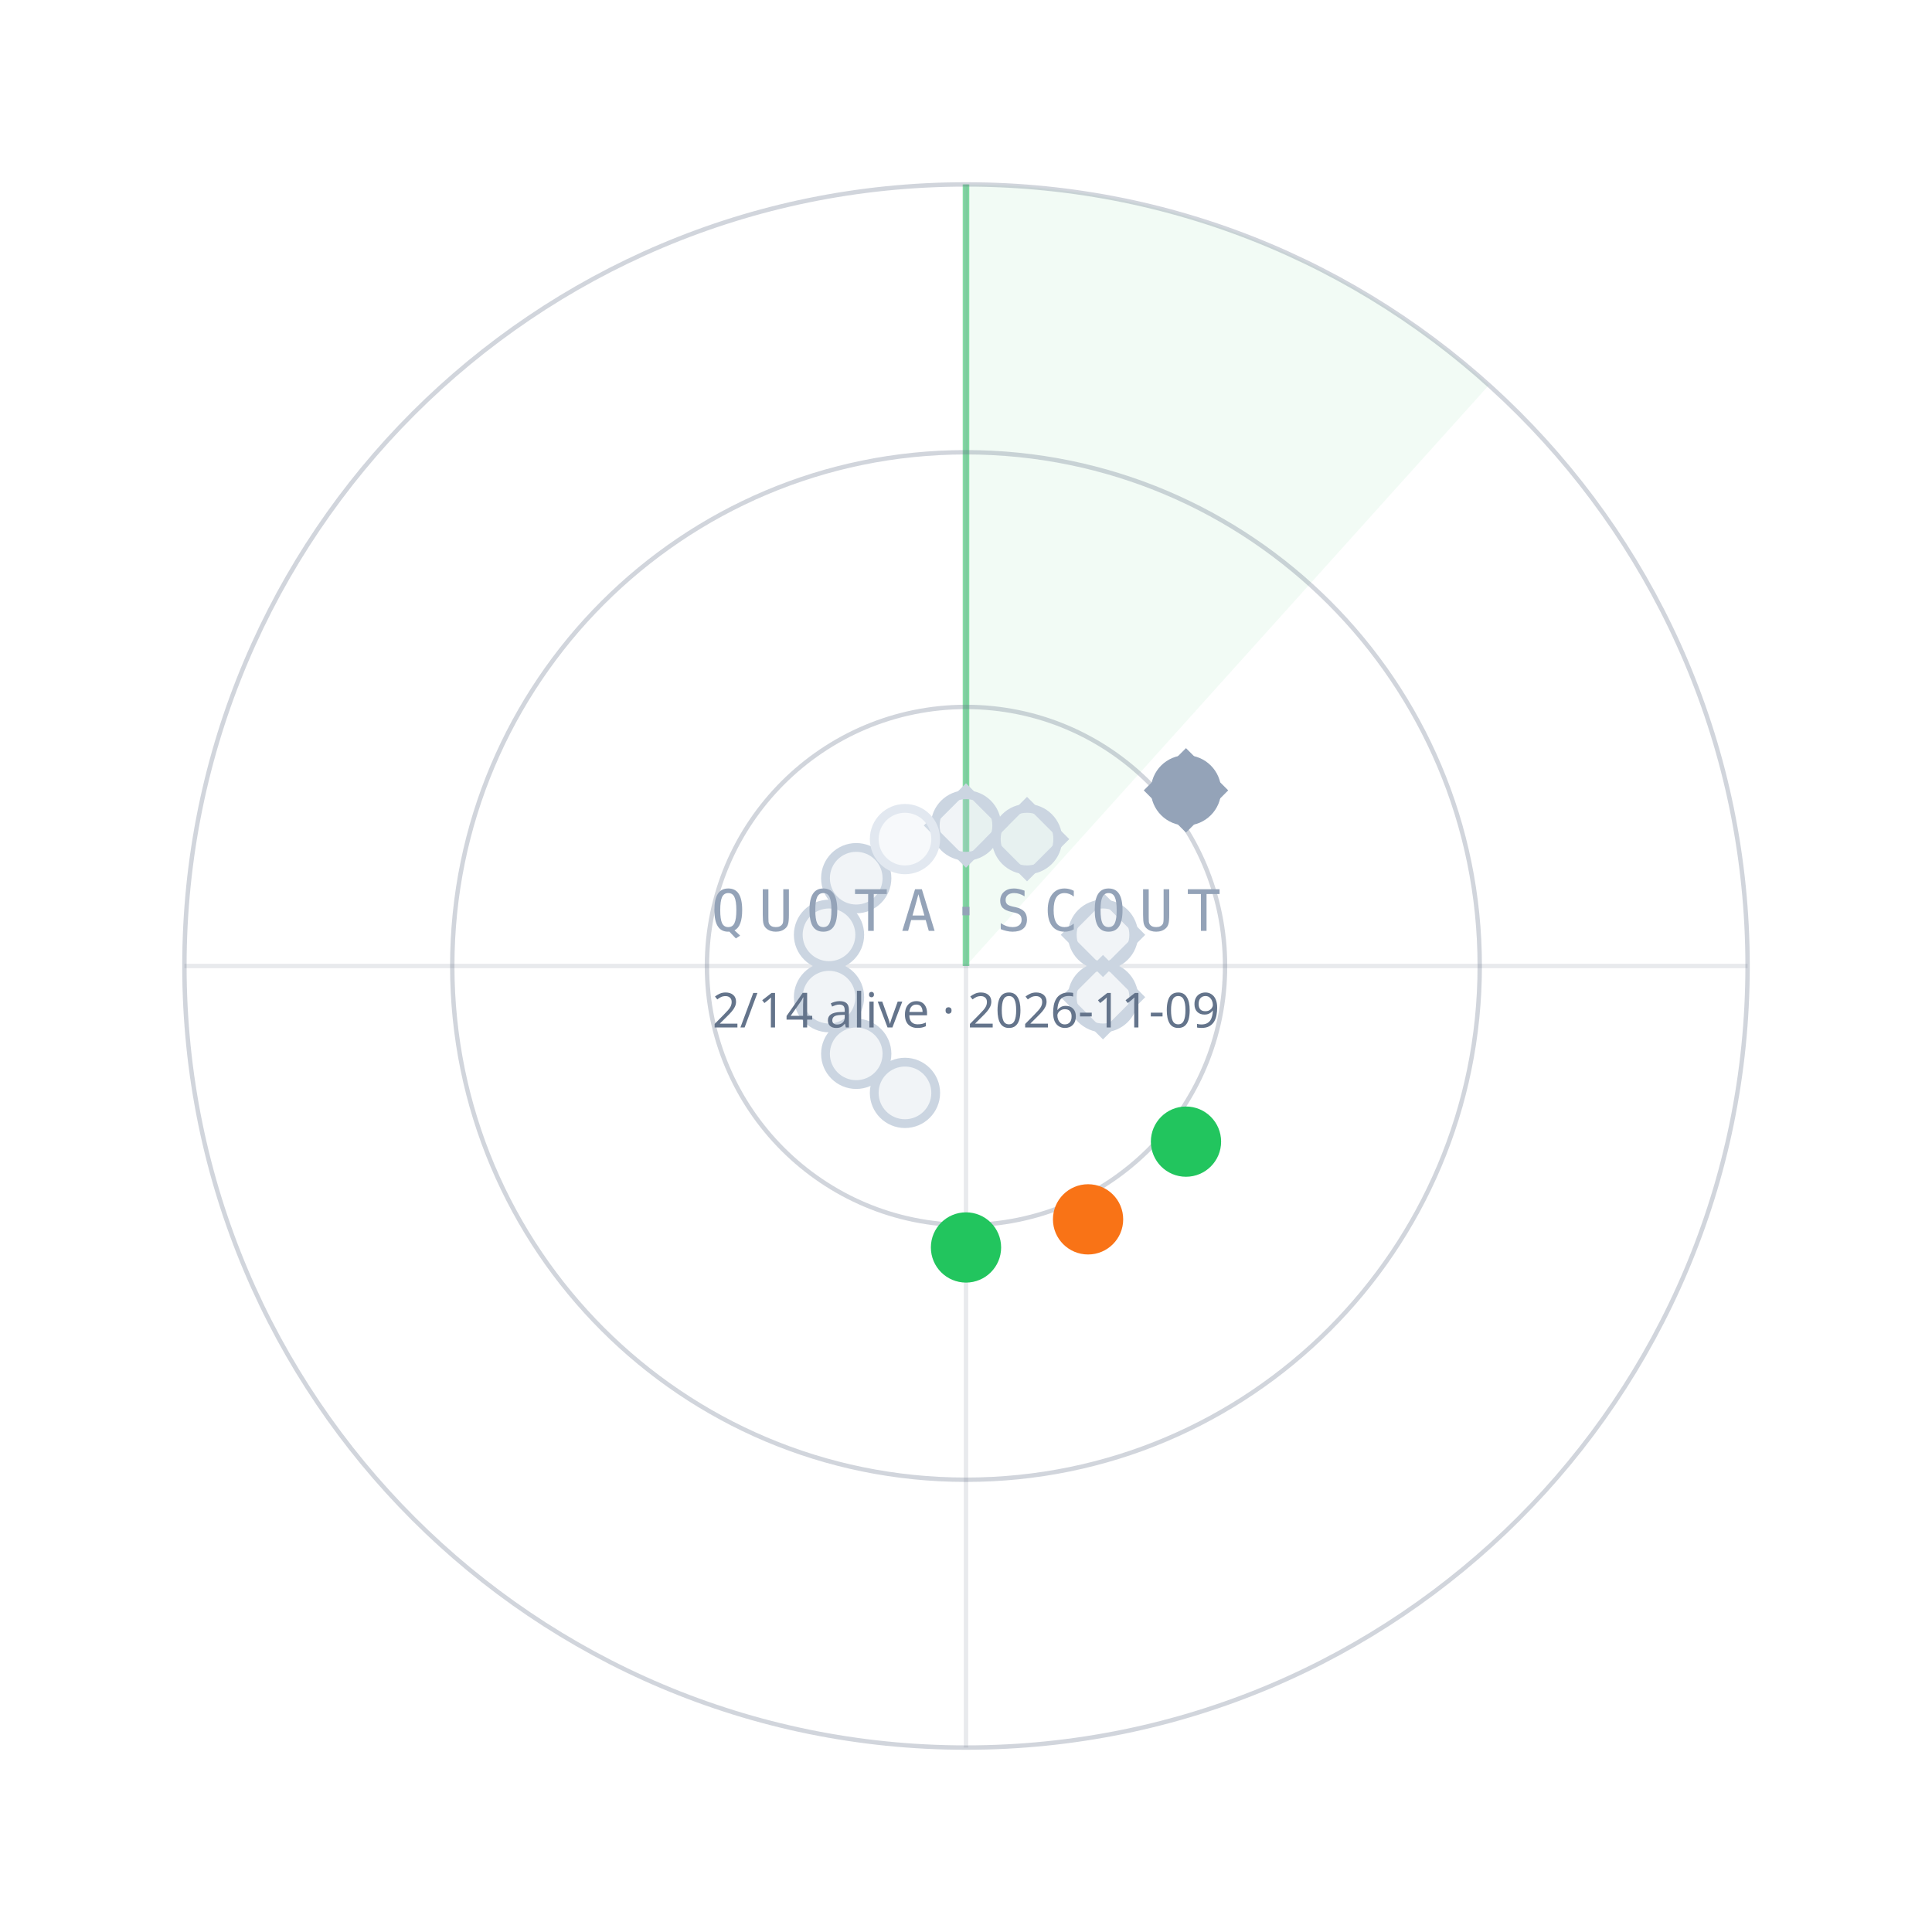
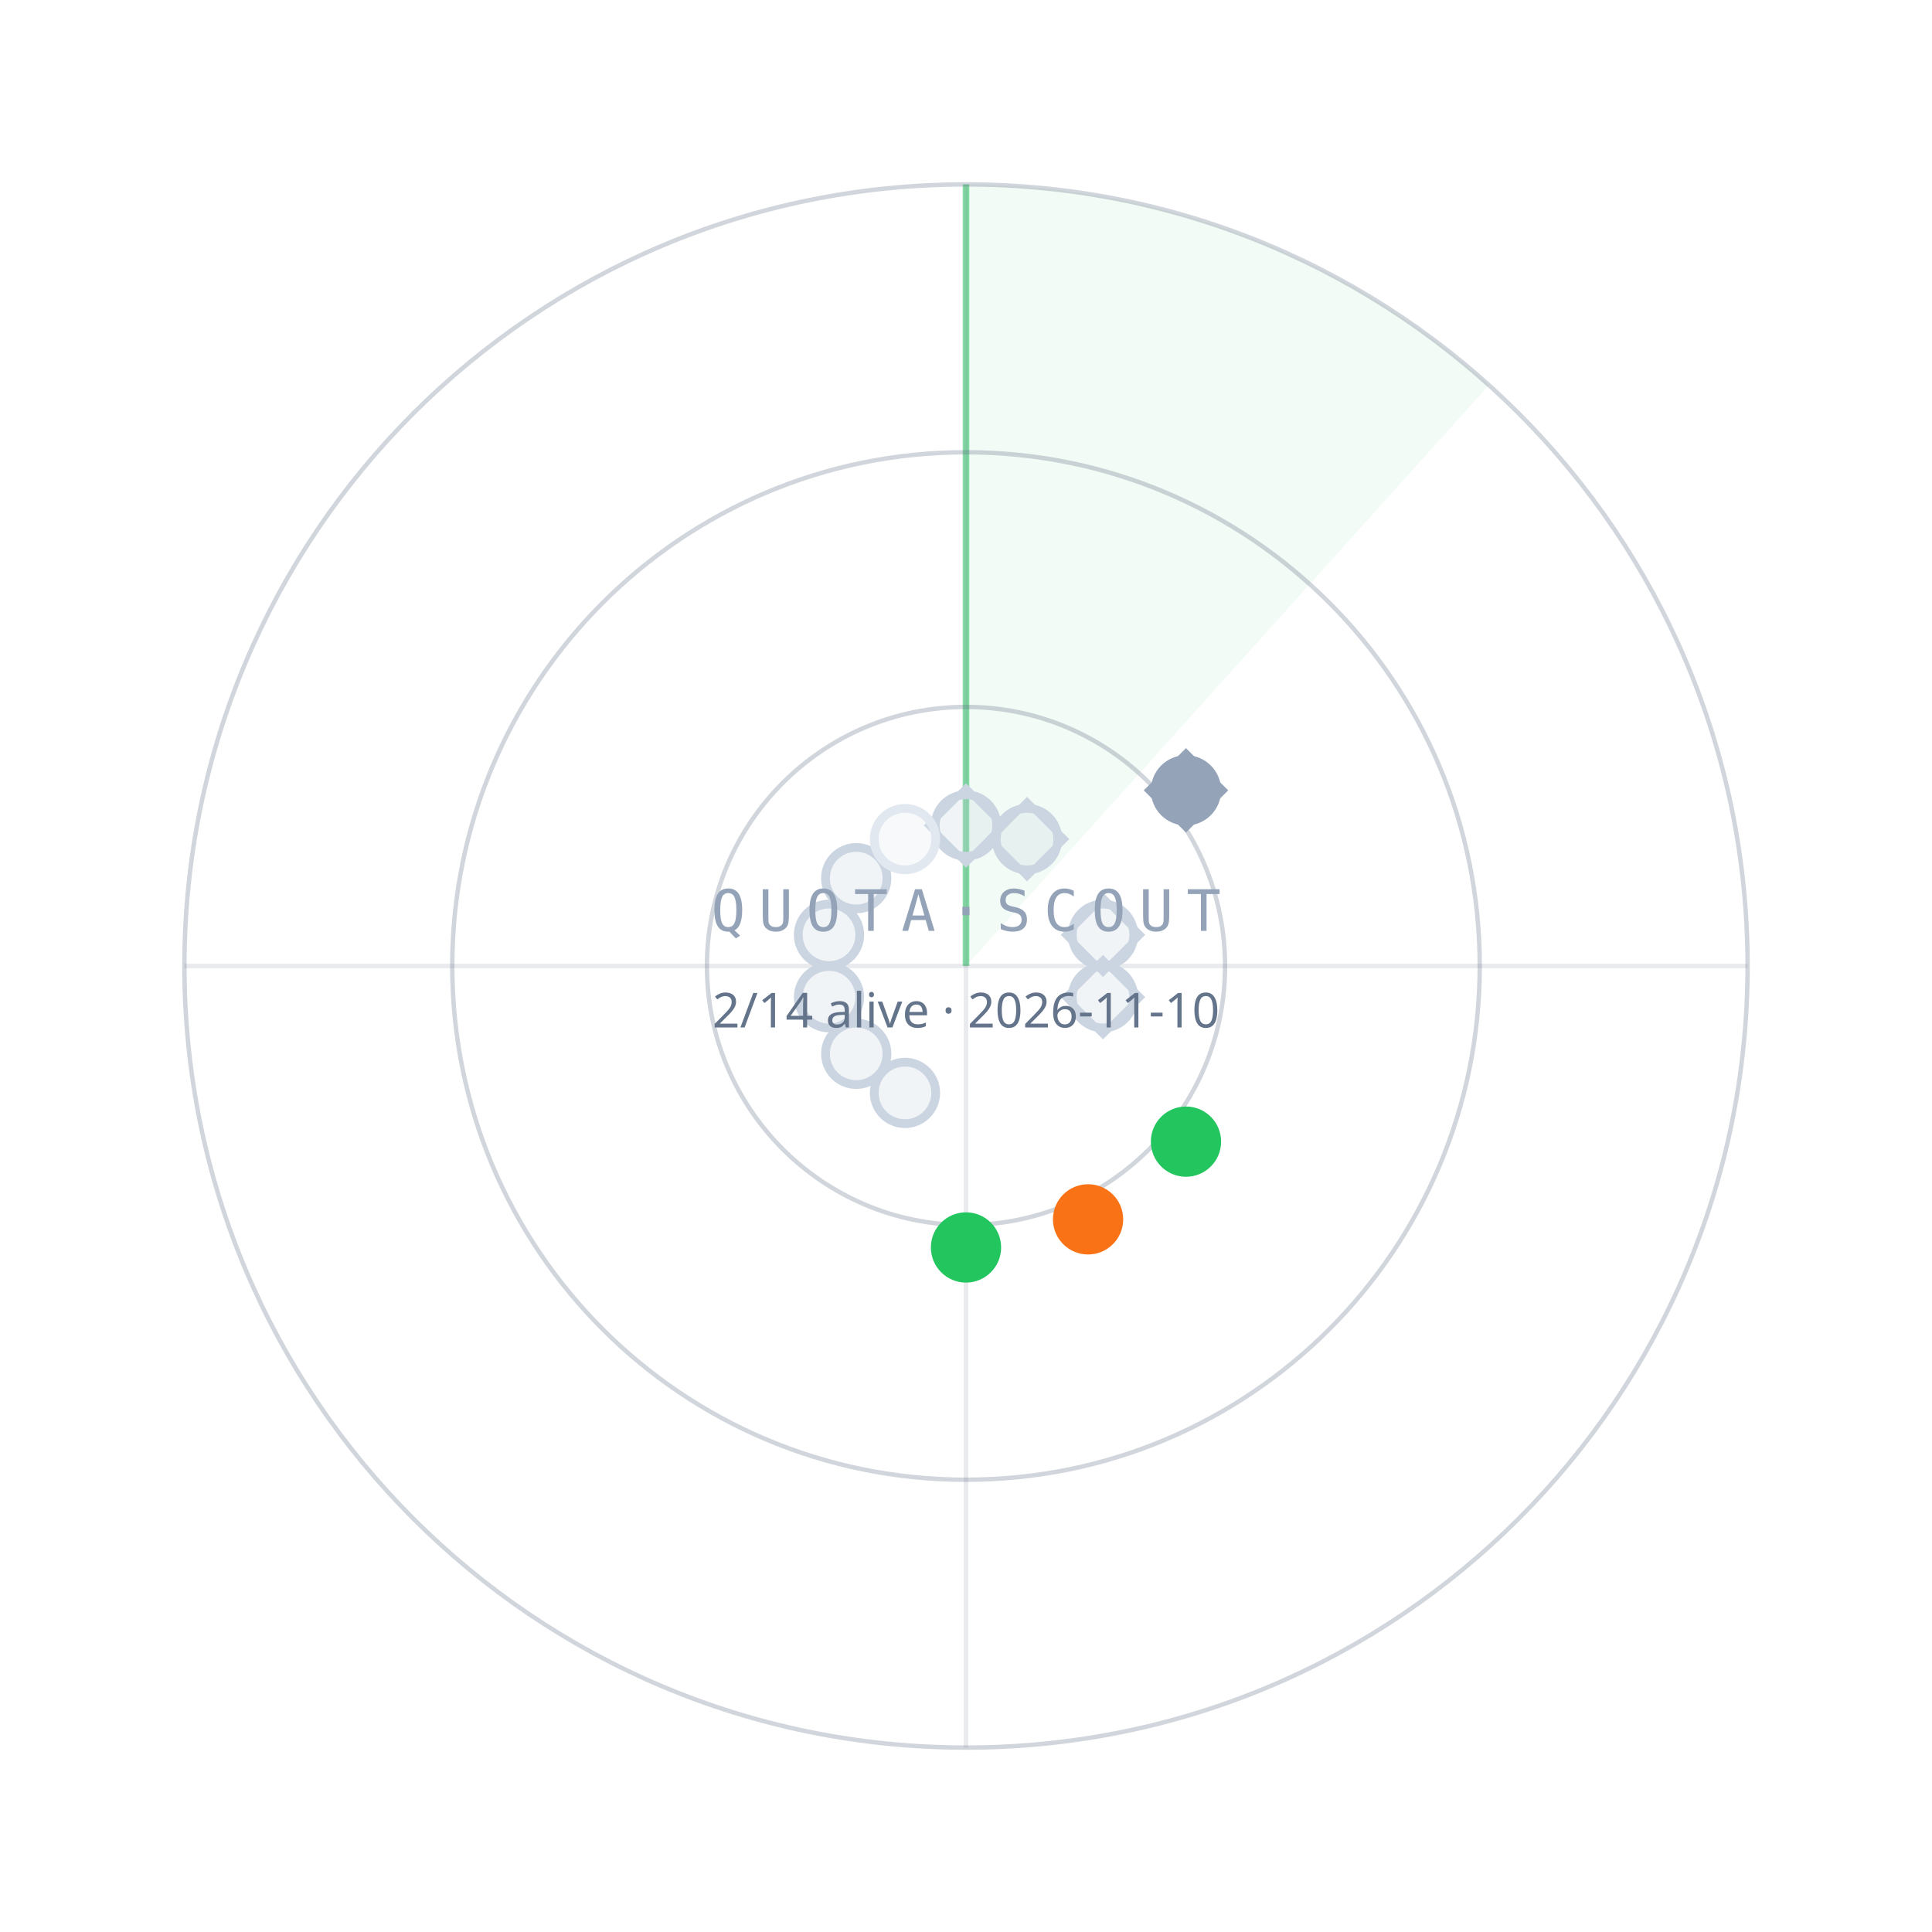
<svg xmlns="http://www.w3.org/2000/svg" width="440" height="440" viewBox="0 0 440 440">
  <path d="M220.0,220.0 L220.0,42.0 A178,178 0 0 1 339.1,87.7 Z" fill="#22C55E" fill-opacity="0.06" />
  <line x1="220.0" y1="220.0" x2="220.0" y2="42.0" stroke="#22C55E" stroke-opacity="0.55" stroke-width="1.5" />
  <circle cx="220.0" cy="220.0" r="59" fill="none" stroke="#64748B" stroke-opacity="0.30" />
  <circle cx="220.0" cy="220.0" r="117" fill="none" stroke="#64748B" stroke-opacity="0.30" />
  <circle cx="220.0" cy="220.0" r="178" fill="none" stroke="#64748B" stroke-opacity="0.30" />
  <line x1="42.0" y1="220.0" x2="398.0" y2="220.0" stroke="#64748B" stroke-opacity="0.15" />
  <line x1="220.0" y1="42.0" x2="220.0" y2="398.0" stroke="#64748B" stroke-opacity="0.15" />
  <circle cx="220.0" cy="188.0" r="7" fill="#CBD5E1" fill-opacity="0.25" stroke="#CBD5E1" stroke-width="2" />
  <rect x="-6" y="-6" width="12" height="12" transform="translate(220.0,188.0) rotate(45)" fill="none" stroke="#CBD5E1" stroke-width="1.6" />
  <circle cx="233.9" cy="191.1" r="7" fill="#CBD5E1" fill-opacity="0.25" stroke="#CBD5E1" stroke-width="2" />
  <rect x="-6" y="-6" width="12" height="12" transform="translate(233.9,191.1) rotate(45)" fill="none" stroke="#CBD5E1" stroke-width="1.6" />
  <circle cx="270.1" cy="180.0" r="7" fill="#94A3B8" fill-opacity="1" stroke="#94A3B8" stroke-width="2" />
  <rect x="-6" y="-6" width="12" height="12" transform="translate(270.1,180.0) rotate(45)" fill="none" stroke="#94A3B8" stroke-width="1.6" />
  <circle cx="251.2" cy="212.9" r="7" fill="#CBD5E1" fill-opacity="0.25" stroke="#CBD5E1" stroke-width="2" />
  <rect x="-6" y="-6" width="12" height="12" transform="translate(251.2,212.9) rotate(45)" fill="none" stroke="#CBD5E1" stroke-width="1.6" />
  <circle cx="251.2" cy="227.1" r="7" fill="#CBD5E1" fill-opacity="0.25" stroke="#CBD5E1" stroke-width="2" />
  <rect x="-6" y="-6" width="12" height="12" transform="translate(251.2,227.1) rotate(45)" fill="none" stroke="#CBD5E1" stroke-width="1.6" />
  <circle cx="270.1" cy="260.0" r="7" fill="#22C55E" fill-opacity="1" stroke="#22C55E" stroke-width="2" />
  <circle cx="247.8" cy="277.7" r="7" fill="#F97316" fill-opacity="1" stroke="#F97316" stroke-width="2" />
  <circle cx="220.0" cy="284.1" r="7" fill="#22C55E" fill-opacity="1" stroke="#22C55E" stroke-width="2" />
  <circle cx="206.1" cy="248.9" r="7" fill="#CBD5E1" fill-opacity="0.25" stroke="#CBD5E1" stroke-width="2" />
  <circle cx="195.0" cy="240.0" r="7" fill="#CBD5E1" fill-opacity="0.25" stroke="#CBD5E1" stroke-width="2" />
  <circle cx="188.8" cy="227.1" r="7" fill="#CBD5E1" fill-opacity="0.25" stroke="#CBD5E1" stroke-width="2" />
  <circle cx="188.8" cy="212.9" r="7" fill="#CBD5E1" fill-opacity="0.25" stroke="#CBD5E1" stroke-width="2" />
  <circle cx="195.0" cy="200.0" r="7" fill="#CBD5E1" fill-opacity="0.25" stroke="#CBD5E1" stroke-width="2" />
  <circle cx="206.1" cy="191.1" r="7" fill="#E2E8F0" fill-opacity="0.25" stroke="#E2E8F0" stroke-width="2" />
  <text x="220.0" y="212.0" text-anchor="middle" font-family="ui-monospace,Menlo,monospace" font-size="13" letter-spacing="3" fill="#94A3B8">QUOTA·SCOUT</text>
-   <text x="220.0" y="234.0" text-anchor="middle" font-family="sans-serif" font-size="11" fill="#64748B">2/14 alive · 2026-11-09</text>
+   <text x="220.0" y="234.0" text-anchor="middle" font-family="sans-serif" font-size="11" fill="#64748B">2/14 alive · 2026-11-10</text>
</svg>
